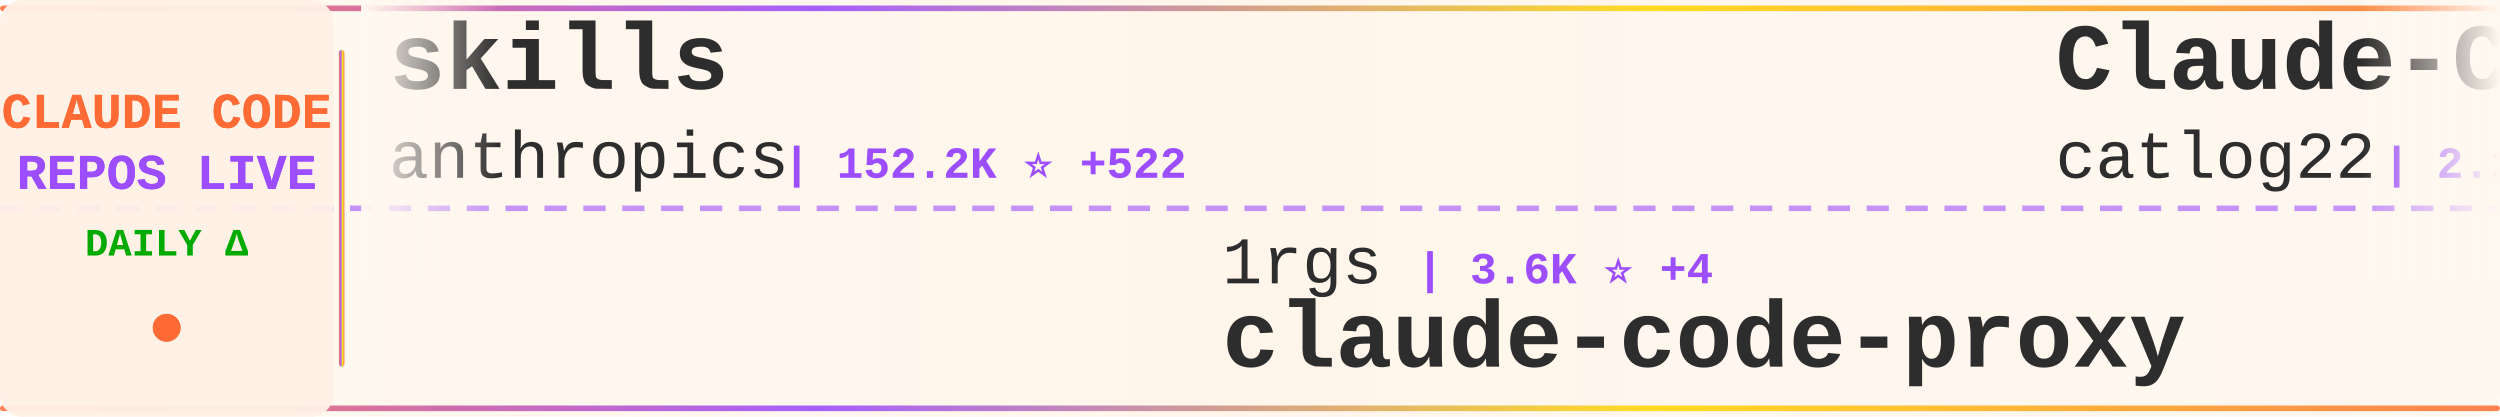
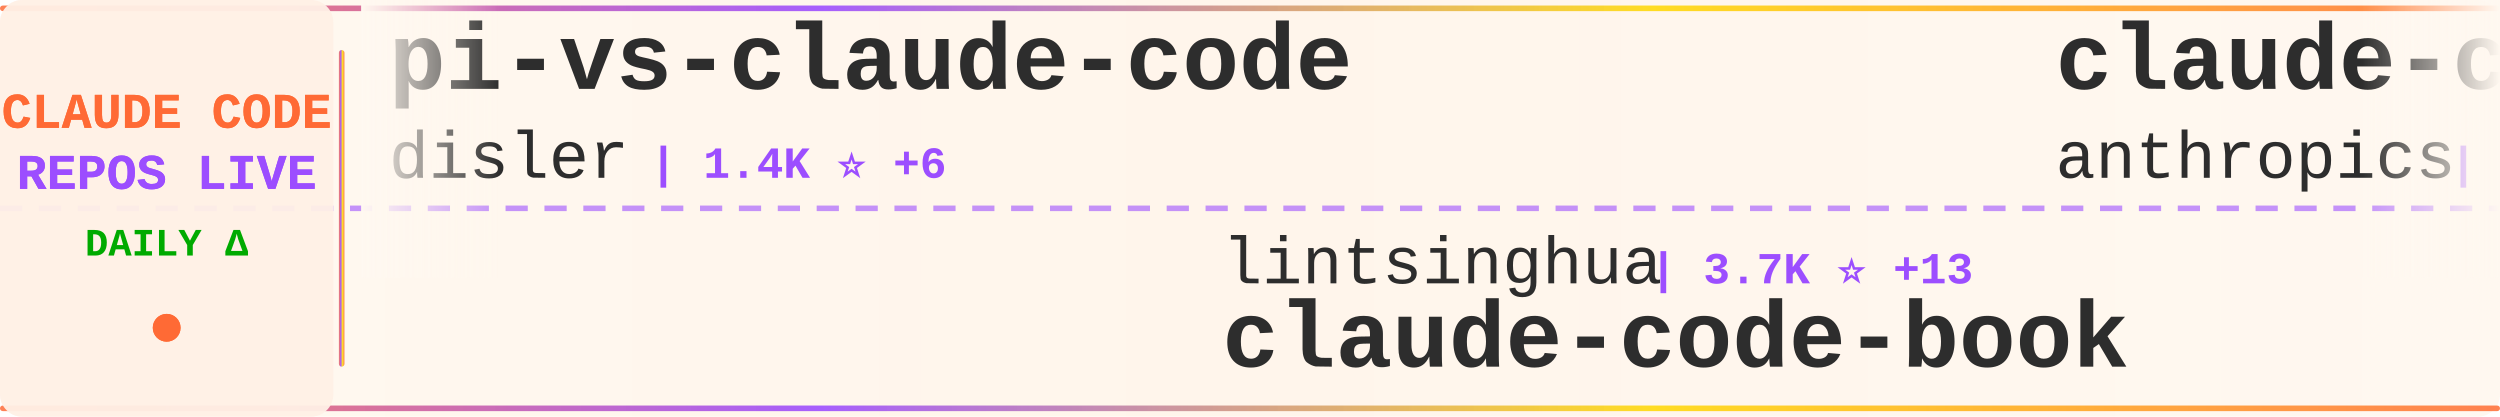
<svg xmlns="http://www.w3.org/2000/svg" width="900" height="150">
  <defs>
    <linearGradient id="tickerBg" x1="0%" y1="0%" x2="100%" y2="0%">
      <stop offset="0%" style="stop-color:#fff8f0;stop-opacity:0.98" />
      <stop offset="50%" style="stop-color:#fff5eb;stop-opacity:1" />
      <stop offset="100%" style="stop-color:#fff8f0;stop-opacity:0.98" />
    </linearGradient>
    <linearGradient id="borderGrad" x1="0%" y1="0%" x2="100%" y2="0%">
      <stop offset="0%" style="stop-color:#FF6B35;stop-opacity:0.85">
        <animate attributeName="stop-opacity" values="0.85;1;0.85" dur="2s" repeatCount="indefinite" />
      </stop>
      <stop offset="33%" style="stop-color:#9C4EFF;stop-opacity:0.9">
        <animate attributeName="stop-opacity" values="0.9;1;0.9" dur="2.2s" repeatCount="indefinite" />
      </stop>
      <stop offset="66%" style="stop-color:#FFD700;stop-opacity:0.85">
        <animate attributeName="stop-opacity" values="0.85;1;0.85" dur="1.8s" repeatCount="indefinite" />
      </stop>
      <stop offset="100%" style="stop-color:#FF6B35;stop-opacity:0.85">
        <animate attributeName="stop-opacity" values="0.85;1;0.85" dur="2s" repeatCount="indefinite" />
      </stop>
    </linearGradient>
    <filter id="textGlow">
      <feGaussianBlur stdDeviation="0.15" result="coloredBlur" />
      <feMerge>
        <feMergeNode in="coloredBlur" />
        <feMergeNode in="SourceGraphic" />
      </feMerge>
    </filter>
    <filter id="metricGlow">
      <feGaussianBlur stdDeviation="0.2" result="coloredBlur" />
      <feMerge>
        <feMergeNode in="coloredBlur" />
        <feMergeNode in="SourceGraphic" />
      </feMerge>
    </filter>
    <linearGradient id="leftFade" x1="0%" y1="0%" x2="100%" y2="0%">
      <stop offset="0%" style="stop-color:#fff8f0;stop-opacity:1" />
      <stop offset="100%" style="stop-color:#fff8f0;stop-opacity:0" />
    </linearGradient>
    <linearGradient id="rightFade" x1="0%" y1="0%" x2="100%" y2="0%">
      <stop offset="0%" style="stop-color:#fff8f0;stop-opacity:0" />
      <stop offset="100%" style="stop-color:#fff8f0;stop-opacity:1" />
    </linearGradient>
  </defs>
  <rect width="900" height="150" fill="url(#tickerBg)" rx="8" />
  <rect x="0" y="2" width="900" height="2" fill="url(#borderGrad)" rx="1" />
  <rect x="0" y="146" width="900" height="2" fill="url(#borderGrad)" rx="1" />
  <line x1="0" y1="75" x2="900" y2="75" stroke="#9C4EFF" stroke-width="2" stroke-dasharray="8 6" opacity="0.6" />
  <rect x="0" y="0" width="120" height="150" fill="#fff0e6" opacity="0.95" rx="8" />
  <text x="60" y="46" font-family="'Courier New', monospace" font-size="18" font-weight="bold" fill="#FF6B35" text-anchor="middle" filter="url(#textGlow)">
    CLAUDE CODE
  </text>
  <text x="60" y="68" font-family="'Courier New', monospace" font-size="18" font-weight="bold" fill="#9C4EFF" text-anchor="middle" filter="url(#textGlow)">
    REPOS LIVE
  </text>
  <text x="60" y="92" font-family="'Courier New', monospace" font-size="14" font-weight="bold" fill="#00aa00" text-anchor="middle">
    DAILY Δ
  </text>
  <circle cx="60" cy="118" r="5" fill="#FF6B35" filter="url(#metricGlow)">
    <animate attributeName="r" values="4;6;4" dur="1.5s" repeatCount="indefinite" />
    <animate attributeName="opacity" values="0.6;1;0.6" dur="1.5s" repeatCount="indefinite" />
  </circle>
  <rect x="122" y="18" width="2" height="114" fill="url(#borderGrad)" rx="1" />
  <clipPath id="tickerClip">
    <rect x="130" y="0" width="770" height="150" />
  </clipPath>
  <g clip-path="url(#tickerClip)">
    <g id="tickerItems">
      <animateTransform attributeName="transform" attributeType="XML" type="translate" from="0 0" to="-3000 0" dur="54s" repeatCount="indefinite" />
      <g transform="translate(0, 0)">
-         <text x="140" y="32" font-family="'Courier New', monospace" font-size="34" font-weight="bold" fill="#2d2d2d">skills</text>
-         <text x="140" y="64" font-family="'Courier New', monospace" font-size="24" font-weight="normal" fill="#2d2d2d" opacity="1.0">anthropics</text>
-         <text x="282" y="64" font-family="'Courier New', monospace" font-size="16" font-weight="bold" fill="#9C4EFF"> | 152.2K ⭐ +522</text>
+         <text x="140" y="32" font-family="'Courier New', monospace" font-size="34" font-weight="bold" fill="#2d2d2d">pi-vs-claude-code</text>
+         <text x="140" y="64" font-family="'Courier New', monospace" font-size="24" font-weight="normal" fill="#2d2d2d" opacity="1.0">disler</text>
+         <text x="234" y="64" font-family="'Courier New', monospace" font-size="16" font-weight="bold" fill="#9C4EFF"> | 1.4K ⭐ +6</text>
      </g>
      <g transform="translate(300, 0)">
-         <text x="140" y="102" font-family="'Courier New', monospace" font-size="24" font-weight="normal" fill="#2d2d2d" opacity="1.0">1rgs</text>
-         <text x="210" y="102" font-family="'Courier New', monospace" font-size="16" font-weight="bold" fill="#9C4EFF"> | 3.6K ⭐ +4</text>
-         <text x="140" y="132" font-family="'Courier New', monospace" font-size="34" font-weight="bold" fill="#2d2d2d">claude-code-proxy</text>
+         <text x="140" y="102" font-family="'Courier New', monospace" font-size="24" font-weight="normal" fill="#2d2d2d" opacity="1.0">lintsinghua</text>
+         <text x="294" y="102" font-family="'Courier New', monospace" font-size="16" font-weight="bold" fill="#9C4EFF"> | 3.7K ⭐ +13</text>
+         <text x="140" y="132" font-family="'Courier New', monospace" font-size="34" font-weight="bold" fill="#2d2d2d">claude-code-book</text>
      </g>
      <g transform="translate(600, 0)">
-         <text x="140" y="32" font-family="'Courier New', monospace" font-size="34" font-weight="bold" fill="#2d2d2d">Claude-Code-Workflow</text>
-         <text x="140" y="64" font-family="'Courier New', monospace" font-size="24" font-weight="normal" fill="#2d2d2d" opacity="1.0">catlog22</text>
-         <text x="258" y="64" font-family="'Courier New', monospace" font-size="16" font-weight="bold" fill="#9C4EFF"> | 2.1K ⭐ +6</text>
+         <text x="140" y="32" font-family="'Courier New', monospace" font-size="34" font-weight="bold" fill="#2d2d2d">claude-code-security-rev...</text>
+         <text x="140" y="64" font-family="'Courier New', monospace" font-size="24" font-weight="normal" fill="#2d2d2d" opacity="1.0">anthropics</text>
+         <text x="282" y="64" font-family="'Courier New', monospace" font-size="16" font-weight="bold" fill="#9C4EFF"> | 5.3K ⭐ +10</text>
      </g>
      <g transform="translate(900, 0)">
-         <text x="140" y="102" font-family="'Courier New', monospace" font-size="24" font-weight="normal" fill="#2d2d2d" opacity="1.0">wanshuiyin</text>
-         <text x="282" y="102" font-family="'Courier New', monospace" font-size="16" font-weight="bold" fill="#9C4EFF"> | 12.3K ⭐ +79</text>
-         <text x="140" y="132" font-family="'Courier New', monospace" font-size="34" font-weight="bold" fill="#2d2d2d">Auto-claude-code-researc...</text>
+         <text x="140" y="102" font-family="'Courier New', monospace" font-size="24" font-weight="normal" fill="#2d2d2d" opacity="1.0">AICoderTudou</text>
+         <text x="306" y="102" font-family="'Courier New', monospace" font-size="16" font-weight="bold" fill="#9C4EFF"> | 500 ⭐</text>
+         <text x="140" y="132" font-family="'Courier New', monospace" font-size="34" font-weight="bold" fill="#2d2d2d">claude-code-tudou</text>
      </g>
      <g transform="translate(1200, 0)">
+         <text x="140" y="32" font-family="'Courier New', monospace" font-size="34" font-weight="bold" fill="#2d2d2d">claude-code-harness</text>
+         <text x="140" y="64" font-family="'Courier New', monospace" font-size="24" font-weight="normal" fill="#2d2d2d" opacity="1.0">Chachamaru127</text>
+         <text x="318" y="64" font-family="'Courier New', monospace" font-size="16" font-weight="bold" fill="#9C4EFF"> | 2.8K ⭐ +13</text>
+       </g>
+       <g transform="translate(1500, 0)">
+         <text x="140" y="102" font-family="'Courier New', monospace" font-size="24" font-weight="normal" fill="#2d2d2d" opacity="1.0">huangserva</text>
+         <text x="282" y="102" font-family="'Courier New', monospace" font-size="16" font-weight="bold" fill="#9C4EFF"> | 604 ⭐ +1</text>
+         <text x="140" y="132" font-family="'Courier New', monospace" font-size="34" font-weight="bold" fill="#2d2d2d">claude-code-cli</text>
+       </g>
+       <g transform="translate(1800, 0)">
        <text x="140" y="32" font-family="'Courier New', monospace" font-size="34" font-weight="bold" fill="#2d2d2d">claude-code-source-build</text>
        <text x="140" y="64" font-family="'Courier New', monospace" font-size="24" font-weight="normal" fill="#2d2d2d" opacity="1.0">andrew-kramer-inno</text>
        <text x="378" y="64" font-family="'Courier New', monospace" font-size="16" font-weight="bold" fill="#9C4EFF"> | 590 ⭐</text>
      </g>
-       <g transform="translate(1500, 0)">
-         <text x="140" y="102" font-family="'Courier New', monospace" font-size="24" font-weight="normal" fill="#2d2d2d" opacity="1.0">repowise-dev</text>
-         <text x="306" y="102" font-family="'Courier New', monospace" font-size="16" font-weight="bold" fill="#9C4EFF"> | 1.1K ⭐ +2</text>
-         <text x="140" y="132" font-family="'Courier New', monospace" font-size="34" font-weight="bold" fill="#2d2d2d">claude-code-prompts</text>
-       </g>
-       <g transform="translate(1800, 0)">
-         <text x="140" y="32" font-family="'Courier New', monospace" font-size="34" font-weight="bold" fill="#2d2d2d">Open-ClaudeCode</text>
-         <text x="140" y="64" font-family="'Courier New', monospace" font-size="24" font-weight="normal" fill="#2d2d2d" opacity="1.0">LING71671</text>
-         <text x="270" y="64" font-family="'Courier New', monospace" font-size="16" font-weight="bold" fill="#9C4EFF"> | 890 ⭐</text>
-       </g>
      <g transform="translate(2100, 0)">
-         <text x="140" y="102" font-family="'Courier New', monospace" font-size="24" font-weight="normal" fill="#2d2d2d" opacity="1.0">anthropics</text>
-         <text x="282" y="102" font-family="'Courier New', monospace" font-size="16" font-weight="bold" fill="#9C4EFF"> | 8.0K ⭐ +15</text>
-         <text x="140" y="132" font-family="'Courier New', monospace" font-size="34" font-weight="bold" fill="#2d2d2d">claude-code-action</text>
+         <text x="140" y="102" font-family="'Courier New', monospace" font-size="24" font-weight="normal" fill="#2d2d2d" opacity="1.0">ykdojo</text>
+         <text x="234" y="102" font-family="'Courier New', monospace" font-size="16" font-weight="bold" fill="#9C4EFF"> | 8.8K ⭐ +24</text>
+         <text x="140" y="132" font-family="'Courier New', monospace" font-size="34" font-weight="bold" fill="#2d2d2d">claude-code-tips</text>
      </g>
      <g transform="translate(2400, 0)">
-         <text x="140" y="32" font-family="'Courier New', monospace" font-size="34" font-weight="bold" fill="#2d2d2d">claude-code-cli</text>
-         <text x="140" y="64" font-family="'Courier New', monospace" font-size="24" font-weight="normal" fill="#2d2d2d" opacity="1.0">huangserva</text>
-         <text x="282" y="64" font-family="'Courier New', monospace" font-size="16" font-weight="bold" fill="#9C4EFF"> | 604 ⭐ +1</text>
+         <text x="140" y="32" font-family="'Courier New', monospace" font-size="34" font-weight="bold" fill="#2d2d2d">claude-code-router</text>
+         <text x="140" y="64" font-family="'Courier New', monospace" font-size="24" font-weight="normal" fill="#2d2d2d" opacity="1.0">musistudio</text>
+         <text x="282" y="64" font-family="'Courier New', monospace" font-size="16" font-weight="bold" fill="#9C4EFF"> | 35.1K ⭐ +55</text>
      </g>
      <g transform="translate(2700, 0)">
-         <text x="140" y="102" font-family="'Courier New', monospace" font-size="24" font-weight="normal" fill="#2d2d2d" opacity="1.0">darcyegb</text>
-         <text x="258" y="102" font-family="'Courier New', monospace" font-size="16" font-weight="bold" fill="#9C4EFF"> | 729 ⭐ +2</text>
-         <text x="140" y="132" font-family="'Courier New', monospace" font-size="34" font-weight="bold" fill="#2d2d2d">ClaudeCodeAgents</text>
+         <text x="140" y="102" font-family="'Courier New', monospace" font-size="24" font-weight="normal" fill="#2d2d2d" opacity="1.0">Hyper66666</text>
+         <text x="282" y="102" font-family="'Courier New', monospace" font-size="16" font-weight="bold" fill="#9C4EFF"> | 215 ⭐</text>
+         <text x="140" y="132" font-family="'Courier New', monospace" font-size="34" font-weight="bold" fill="#2d2d2d">claude-code-sourcemap</text>
      </g>
      <g transform="translate(3000, 0)">
-         <text x="140" y="32" font-family="'Courier New', monospace" font-size="34" font-weight="bold" fill="#2d2d2d">skills</text>
-         <text x="140" y="64" font-family="'Courier New', monospace" font-size="24" font-weight="normal" fill="#2d2d2d" opacity="1.0">anthropics</text>
-         <text x="282" y="64" font-family="'Courier New', monospace" font-size="16" font-weight="bold" fill="#9C4EFF"> | 152.2K ⭐ +522</text>
+         <text x="140" y="32" font-family="'Courier New', monospace" font-size="34" font-weight="bold" fill="#2d2d2d">pi-vs-claude-code</text>
+         <text x="140" y="64" font-family="'Courier New', monospace" font-size="24" font-weight="normal" fill="#2d2d2d" opacity="1.0">disler</text>
+         <text x="234" y="64" font-family="'Courier New', monospace" font-size="16" font-weight="bold" fill="#9C4EFF"> | 1.4K ⭐ +6</text>
      </g>
      <g transform="translate(3300, 0)">
-         <text x="140" y="102" font-family="'Courier New', monospace" font-size="24" font-weight="normal" fill="#2d2d2d" opacity="1.0">1rgs</text>
-         <text x="210" y="102" font-family="'Courier New', monospace" font-size="16" font-weight="bold" fill="#9C4EFF"> | 3.6K ⭐ +4</text>
-         <text x="140" y="132" font-family="'Courier New', monospace" font-size="34" font-weight="bold" fill="#2d2d2d">claude-code-proxy</text>
+         <text x="140" y="102" font-family="'Courier New', monospace" font-size="24" font-weight="normal" fill="#2d2d2d" opacity="1.0">lintsinghua</text>
+         <text x="294" y="102" font-family="'Courier New', monospace" font-size="16" font-weight="bold" fill="#9C4EFF"> | 3.7K ⭐ +13</text>
+         <text x="140" y="132" font-family="'Courier New', monospace" font-size="34" font-weight="bold" fill="#2d2d2d">claude-code-book</text>
      </g>
      <g transform="translate(3600, 0)">
-         <text x="140" y="32" font-family="'Courier New', monospace" font-size="34" font-weight="bold" fill="#2d2d2d">Claude-Code-Workflow</text>
-         <text x="140" y="64" font-family="'Courier New', monospace" font-size="24" font-weight="normal" fill="#2d2d2d" opacity="1.0">catlog22</text>
-         <text x="258" y="64" font-family="'Courier New', monospace" font-size="16" font-weight="bold" fill="#9C4EFF"> | 2.1K ⭐ +6</text>
+         <text x="140" y="32" font-family="'Courier New', monospace" font-size="34" font-weight="bold" fill="#2d2d2d">claude-code-security-rev...</text>
+         <text x="140" y="64" font-family="'Courier New', monospace" font-size="24" font-weight="normal" fill="#2d2d2d" opacity="1.0">anthropics</text>
+         <text x="282" y="64" font-family="'Courier New', monospace" font-size="16" font-weight="bold" fill="#9C4EFF"> | 5.3K ⭐ +10</text>
      </g>
      <g transform="translate(3900, 0)">
-         <text x="140" y="102" font-family="'Courier New', monospace" font-size="24" font-weight="normal" fill="#2d2d2d" opacity="1.0">wanshuiyin</text>
-         <text x="282" y="102" font-family="'Courier New', monospace" font-size="16" font-weight="bold" fill="#9C4EFF"> | 12.3K ⭐ +79</text>
-         <text x="140" y="132" font-family="'Courier New', monospace" font-size="34" font-weight="bold" fill="#2d2d2d">Auto-claude-code-researc...</text>
+         <text x="140" y="102" font-family="'Courier New', monospace" font-size="24" font-weight="normal" fill="#2d2d2d" opacity="1.0">AICoderTudou</text>
+         <text x="306" y="102" font-family="'Courier New', monospace" font-size="16" font-weight="bold" fill="#9C4EFF"> | 500 ⭐</text>
+         <text x="140" y="132" font-family="'Courier New', monospace" font-size="34" font-weight="bold" fill="#2d2d2d">claude-code-tudou</text>
      </g>
    </g>
  </g>
  <rect x="130" y="0" width="50" height="100" fill="url(#leftFade)" />
  <rect x="850" y="0" width="50" height="100" fill="url(#rightFade)" />
</svg>
